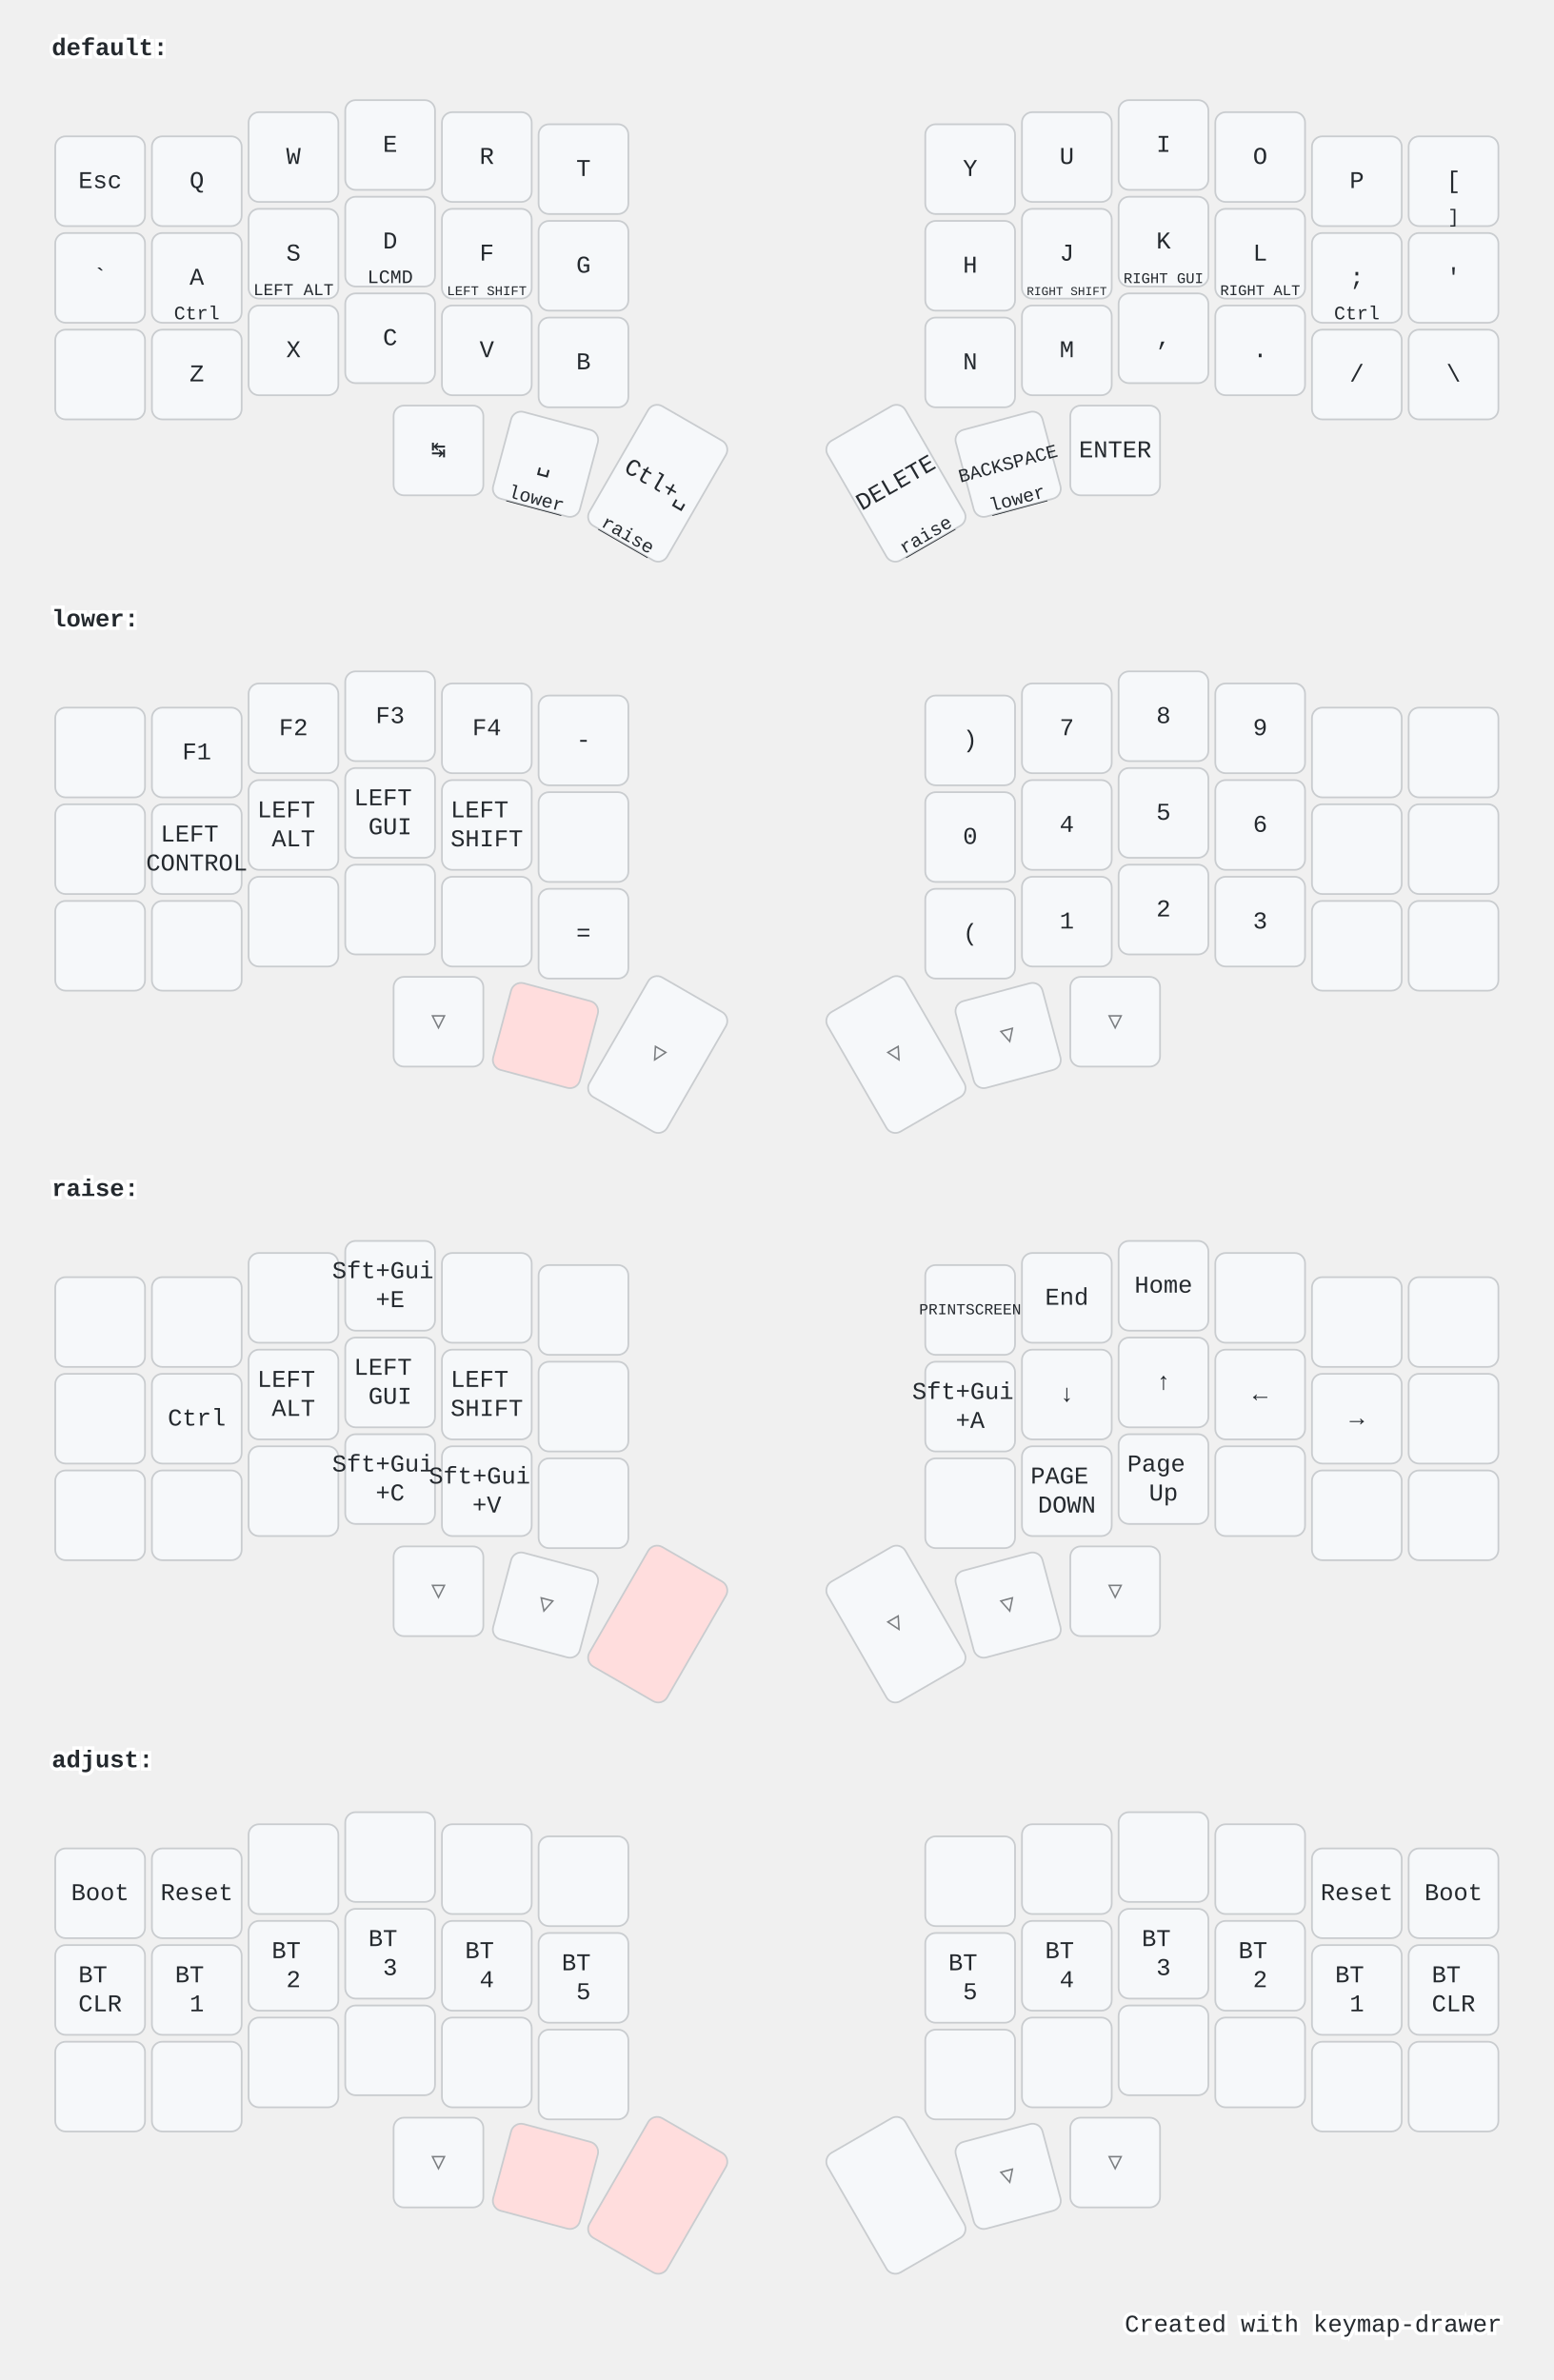
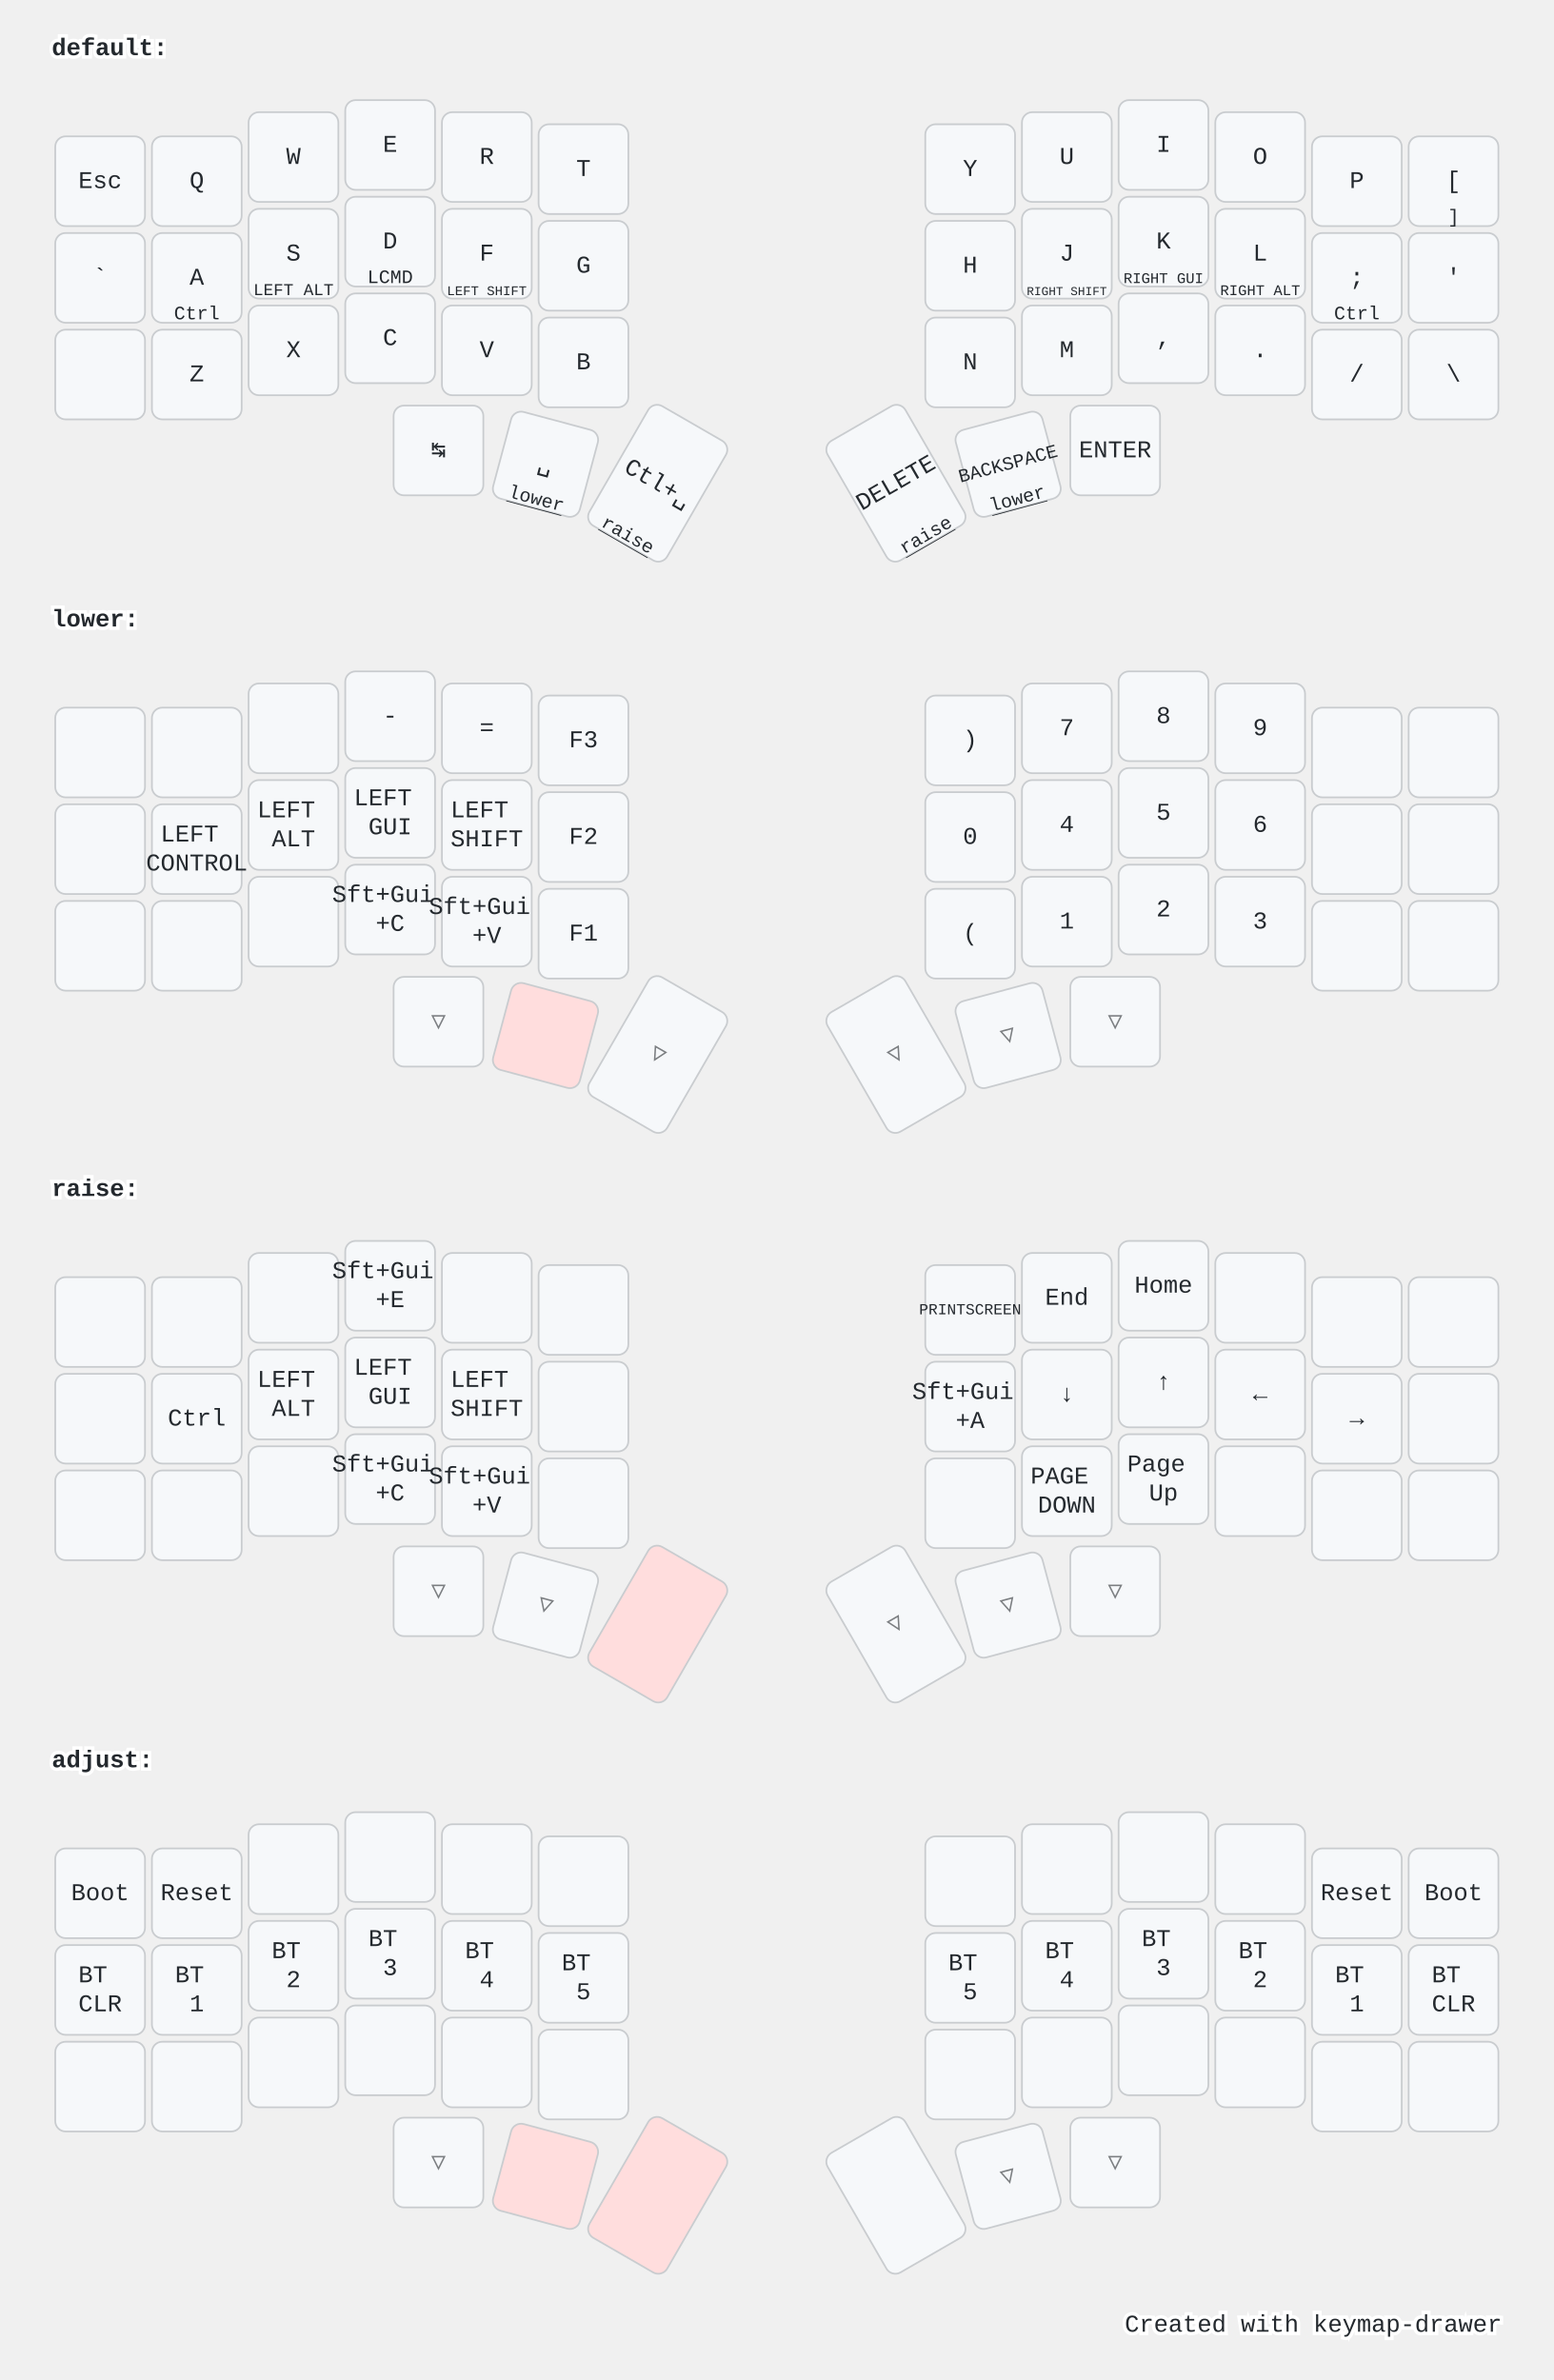
<svg xmlns="http://www.w3.org/2000/svg" width="900" height="1379" viewBox="0 0 900 1379" class="keymap">
  <style>/* inherit to force styles through use tags */
svg path {
    fill: inherit;
}

/* font and background color specifications */
svg.keymap {
    font-family: SFMono-Regular,Consolas,Liberation Mono,Menlo,monospace;
    font-size: 14px;
    font-kerning: normal;
    text-rendering: optimizeLegibility;
    fill: #24292e;
}

/* default key styling */
rect.key {
    fill: #f6f8fa;
}

rect.key, rect.combo {
    stroke: #c9cccf;
    stroke-width: 1;
}

/* default key side styling, only used is draw_key_sides is set */
rect.side {
    filter: brightness(90%);
}

/* color accent for combo boxes */
rect.combo, rect.combo-separate {
    fill: #cdf;
}

/* color accent for held keys */
rect.held, rect.combo.held {
    fill: #fdd;
}

/* color accent for ghost (optional) keys */
rect.ghost, rect.combo.ghost {
    stroke-dasharray: 4, 4;
    stroke-width: 2;
}

text {
    text-anchor: middle;
    dominant-baseline: middle;
}

/* styling for layer labels */
text.label {
    font-weight: bold;
    text-anchor: start;
    stroke: white;
    stroke-width: 4;
    paint-order: stroke;
}

/* styling for optional footer */
text.footer {
    text-anchor: end;
    dominant-baseline: auto;
    stroke: white;
    stroke-width: 4;
    paint-order: stroke;
}

/* styling for combo tap, and key non-tap label text */
text.combo, text.hold, text.shifted, text.left, text.right {
    font-size: 11px;
}

text.hold {
    text-anchor: middle;
    dominant-baseline: auto;
}

text.shifted {
    text-anchor: middle;
    dominant-baseline: hanging;
}

text.left {
    text-anchor: start;
}

text.right {
    text-anchor: end;
}

text.layer-activator {
    text-decoration: underline;
}

/* styling for hold/shifted label text in combo box */
text.combo.hold, text.combo.shifted, text.combo.left, text.combo.right {
    font-size: 8px;
}

/* lighter symbol for transparent keys */
text.trans {
    fill: #7b7e81;
}

/* styling for combo dendrons */
path.combo {
    stroke-width: 1;
    stroke: gray;
    fill: none;
}

/* Start Tabler Icons Cleanup */
/* cannot use height/width with glyphs */
.icon-tabler &gt; path {
    fill: inherit;
    stroke: inherit;
    stroke-width: 2;
}
/* hide tabler's default box */
.icon-tabler &gt; path[stroke="none"][fill="none"] {
    visibility: hidden;
}
/* End Tabler Icons Cleanup */

@media (prefers-color-scheme: dark) {
svg.keymap { fill: #d1d6db; }
rect.key { fill: #3f4750; }
rect.key, rect.combo { stroke: #60666c; }
rect.combo, rect.combo-separate { fill: #1f3d7a; }
rect.held, rect.combo.held { fill: #854747; }
text.label, text.footer { stroke: black; }
text.trans { fill: #7e8184; }
path.combo { stroke: #7f7f7f; }

}</style>
  <g transform="translate(30, 0)" class="layer-default">
    <text x="0" y="28" class="label" id="default">default:</text>
    <g transform="translate(0, 56)">
      <g transform="translate(28, 49)" class="key keypos-0">
        <rect rx="6" ry="6" x="-26" y="-26" width="52" height="52" class="key" />
        <text x="0" y="0" class="key tap">Esc</text>
      </g>
      <g transform="translate(84, 49)" class="key keypos-1">
        <rect rx="6" ry="6" x="-26" y="-26" width="52" height="52" class="key" />
        <text x="0" y="0" class="key tap">Q</text>
      </g>
      <g transform="translate(140, 35)" class="key keypos-2">
        <rect rx="6" ry="6" x="-26" y="-26" width="52" height="52" class="key" />
        <text x="0" y="0" class="key tap">W</text>
      </g>
      <g transform="translate(196, 28)" class="key keypos-3">
        <rect rx="6" ry="6" x="-26" y="-26" width="52" height="52" class="key" />
        <text x="0" y="0" class="key tap">E</text>
      </g>
      <g transform="translate(252, 35)" class="key keypos-4">
        <rect rx="6" ry="6" x="-26" y="-26" width="52" height="52" class="key" />
        <text x="0" y="0" class="key tap">R</text>
      </g>
      <g transform="translate(308, 42)" class="key keypos-5">
        <rect rx="6" ry="6" x="-26" y="-26" width="52" height="52" class="key" />
        <text x="0" y="0" class="key tap">T</text>
      </g>
      <g transform="translate(532, 42)" class="key keypos-6">
        <rect rx="6" ry="6" x="-26" y="-26" width="52" height="52" class="key" />
        <text x="0" y="0" class="key tap">Y</text>
      </g>
      <g transform="translate(588, 35)" class="key keypos-7">
        <rect rx="6" ry="6" x="-26" y="-26" width="52" height="52" class="key" />
        <text x="0" y="0" class="key tap">U</text>
      </g>
      <g transform="translate(644, 28)" class="key keypos-8">
        <rect rx="6" ry="6" x="-26" y="-26" width="52" height="52" class="key" />
        <text x="0" y="0" class="key tap">I</text>
      </g>
      <g transform="translate(700, 35)" class="key keypos-9">
        <rect rx="6" ry="6" x="-26" y="-26" width="52" height="52" class="key" />
        <text x="0" y="0" class="key tap">O</text>
      </g>
      <g transform="translate(756, 49)" class="key keypos-10">
        <rect rx="6" ry="6" x="-26" y="-26" width="52" height="52" class="key" />
        <text x="0" y="0" class="key tap">P</text>
      </g>
      <g transform="translate(812, 49)" class="key keypos-11">
        <rect rx="6" ry="6" x="-26" y="-26" width="52" height="52" class="key" />
        <text x="0" y="0" class="key tap">[</text>
        <text x="0" y="24" class="key hold">]</text>
      </g>
      <g transform="translate(28, 105)" class="key keypos-12">
        <rect rx="6" ry="6" x="-26" y="-26" width="52" height="52" class="key" />
        <text x="0" y="0" class="key tap">`</text>
      </g>
      <g transform="translate(84, 105)" class="key keypos-13">
        <rect rx="6" ry="6" x="-26" y="-26" width="52" height="52" class="key" />
        <text x="0" y="0" class="key tap">A</text>
        <text x="0" y="24" class="key hold">Ctrl</text>
      </g>
      <g transform="translate(140, 91)" class="key keypos-14">
        <rect rx="6" ry="6" x="-26" y="-26" width="52" height="52" class="key" />
        <text x="0" y="0" class="key tap">S</text>
        <text x="0" y="24" class="key hold">
          <tspan style="font-size: 88%">LEFT ALT</tspan>
        </text>
      </g>
      <g transform="translate(196, 84)" class="key keypos-15">
        <rect rx="6" ry="6" x="-26" y="-26" width="52" height="52" class="key" />
        <text x="0" y="0" class="key tap">D</text>
        <text x="0" y="24" class="key hold">LCMD</text>
      </g>
      <g transform="translate(252, 91)" class="key keypos-16">
        <rect rx="6" ry="6" x="-26" y="-26" width="52" height="52" class="key" />
        <text x="0" y="0" class="key tap">F</text>
        <text x="0" y="24" class="key hold">
          <tspan style="font-size: 70%">LEFT SHIFT</tspan>
        </text>
      </g>
      <g transform="translate(308, 98)" class="key keypos-17">
        <rect rx="6" ry="6" x="-26" y="-26" width="52" height="52" class="key" />
        <text x="0" y="0" class="key tap">G</text>
      </g>
      <g transform="translate(532, 98)" class="key keypos-18">
        <rect rx="6" ry="6" x="-26" y="-26" width="52" height="52" class="key" />
        <text x="0" y="0" class="key tap">H</text>
      </g>
      <g transform="translate(588, 91)" class="key keypos-19">
        <rect rx="6" ry="6" x="-26" y="-26" width="52" height="52" class="key" />
        <text x="0" y="0" class="key tap">J</text>
        <text x="0" y="24" class="key hold">
          <tspan style="font-size: 64%">RIGHT SHIFT</tspan>
        </text>
      </g>
      <g transform="translate(644, 84)" class="key keypos-20">
        <rect rx="6" ry="6" x="-26" y="-26" width="52" height="52" class="key" />
        <text x="0" y="0" class="key tap">K</text>
        <text x="0" y="24" class="key hold">
          <tspan style="font-size: 78%">RIGHT GUI</tspan>
        </text>
      </g>
      <g transform="translate(700, 91)" class="key keypos-21">
        <rect rx="6" ry="6" x="-26" y="-26" width="52" height="52" class="key" />
        <text x="0" y="0" class="key tap">L</text>
        <text x="0" y="24" class="key hold">
          <tspan style="font-size: 78%">RIGHT ALT</tspan>
        </text>
      </g>
      <g transform="translate(756, 105)" class="key keypos-22">
        <rect rx="6" ry="6" x="-26" y="-26" width="52" height="52" class="key" />
        <text x="0" y="0" class="key tap">;</text>
        <text x="0" y="24" class="key hold">Ctrl</text>
      </g>
      <g transform="translate(812, 105)" class="key keypos-23">
        <rect rx="6" ry="6" x="-26" y="-26" width="52" height="52" class="key" />
        <text x="0" y="0" class="key tap">'</text>
      </g>
      <g transform="translate(28, 161)" class="key keypos-24">
        <rect rx="6" ry="6" x="-26" y="-26" width="52" height="52" class="key" />
      </g>
      <g transform="translate(84, 161)" class="key keypos-25">
        <rect rx="6" ry="6" x="-26" y="-26" width="52" height="52" class="key" />
        <text x="0" y="0" class="key tap">Z</text>
      </g>
      <g transform="translate(140, 147)" class="key keypos-26">
        <rect rx="6" ry="6" x="-26" y="-26" width="52" height="52" class="key" />
        <text x="0" y="0" class="key tap">X</text>
      </g>
      <g transform="translate(196, 140)" class="key keypos-27">
        <rect rx="6" ry="6" x="-26" y="-26" width="52" height="52" class="key" />
        <text x="0" y="0" class="key tap">C</text>
      </g>
      <g transform="translate(252, 147)" class="key keypos-28">
        <rect rx="6" ry="6" x="-26" y="-26" width="52" height="52" class="key" />
        <text x="0" y="0" class="key tap">V</text>
      </g>
      <g transform="translate(308, 154)" class="key keypos-29">
        <rect rx="6" ry="6" x="-26" y="-26" width="52" height="52" class="key" />
        <text x="0" y="0" class="key tap">B</text>
      </g>
      <g transform="translate(532, 154)" class="key keypos-30">
        <rect rx="6" ry="6" x="-26" y="-26" width="52" height="52" class="key" />
        <text x="0" y="0" class="key tap">N</text>
      </g>
      <g transform="translate(588, 147)" class="key keypos-31">
        <rect rx="6" ry="6" x="-26" y="-26" width="52" height="52" class="key" />
        <text x="0" y="0" class="key tap">M</text>
      </g>
      <g transform="translate(644, 140)" class="key keypos-32">
        <rect rx="6" ry="6" x="-26" y="-26" width="52" height="52" class="key" />
        <text x="0" y="0" class="key tap">,</text>
      </g>
      <g transform="translate(700, 147)" class="key keypos-33">
        <rect rx="6" ry="6" x="-26" y="-26" width="52" height="52" class="key" />
        <text x="0" y="0" class="key tap">.</text>
      </g>
      <g transform="translate(756, 161)" class="key keypos-34">
        <rect rx="6" ry="6" x="-26" y="-26" width="52" height="52" class="key" />
        <text x="0" y="0" class="key tap">/</text>
      </g>
      <g transform="translate(812, 161)" class="key keypos-35">
        <rect rx="6" ry="6" x="-26" y="-26" width="52" height="52" class="key" />
        <text x="0" y="0" class="key tap">\</text>
      </g>
      <g transform="translate(224, 205)" class="key keypos-36">
        <rect rx="6" ry="6" x="-26" y="-26" width="52" height="52" class="key" />
        <text x="0" y="0" class="key tap">↹</text>
      </g>
      <g transform="translate(286, 213) rotate(15.0)" class="key keypos-37">
        <rect rx="6" ry="6" x="-26" y="-26" width="52" height="52" class="key" />
        <text x="0" y="0" class="key tap">␣</text>
        <a href="#lower">
          <text x="0" y="24" class="key hold layer-activator">lower</text>
        </a>
      </g>
      <g transform="translate(351, 224) rotate(30.0)" class="key keypos-38">
        <rect rx="6" ry="6" x="-26" y="-40" width="52" height="80" class="key" />
        <text x="0" y="0" class="key tap">Ctl+␣</text>
        <a href="#raise">
          <text x="0" y="38" class="key hold layer-activator">raise</text>
        </a>
      </g>
      <g transform="translate(489, 224) rotate(-30.0)" class="key keypos-39">
        <rect rx="6" ry="6" x="-26" y="-40" width="52" height="80" class="key" />
        <text x="0" y="0" class="key tap">DELETE</text>
        <a href="#raise">
          <text x="0" y="38" class="key hold layer-activator">raise</text>
        </a>
      </g>
      <g transform="translate(554, 213) rotate(-15.0)" class="key keypos-40">
        <rect rx="6" ry="6" x="-26" y="-26" width="52" height="52" class="key" />
        <text x="0" y="0" class="key tap">
          <tspan style="font-size: 78%">BACKSPACE</tspan>
        </text>
        <a href="#lower">
          <text x="0" y="24" class="key hold layer-activator">lower</text>
        </a>
      </g>
      <g transform="translate(616, 205)" class="key keypos-41">
        <rect rx="6" ry="6" x="-26" y="-26" width="52" height="52" class="key" />
        <text x="0" y="0" class="key tap">ENTER</text>
      </g>
    </g>
  </g>
  <g transform="translate(30, 331)" class="layer-lower">
    <text x="0" y="28" class="label" id="lower">lower:</text>
    <g transform="translate(0, 56)">
      <g transform="translate(28, 49)" class="key keypos-0">
        <rect rx="6" ry="6" x="-26" y="-26" width="52" height="52" class="key" />
      </g>
      <g transform="translate(84, 49)" class="key keypos-1">
        <rect rx="6" ry="6" x="-26" y="-26" width="52" height="52" class="key" />
-         <text x="0" y="0" class="key tap">F1</text>
      </g>
      <g transform="translate(140, 35)" class="key keypos-2">
        <rect rx="6" ry="6" x="-26" y="-26" width="52" height="52" class="key" />
-         <text x="0" y="0" class="key tap">F2</text>
      </g>
      <g transform="translate(196, 28)" class="key keypos-3">
        <rect rx="6" ry="6" x="-26" y="-26" width="52" height="52" class="key" />
+         <text x="0" y="0" class="key tap">-</text>
+       </g>
+       <g transform="translate(252, 35)" class="key keypos-4">
+         <rect rx="6" ry="6" x="-26" y="-26" width="52" height="52" class="key" />
+         <text x="0" y="0" class="key tap">=</text>
+       </g>
+       <g transform="translate(308, 42)" class="key keypos-5">
+         <rect rx="6" ry="6" x="-26" y="-26" width="52" height="52" class="key" />
        <text x="0" y="0" class="key tap">F3</text>
-       </g>
-       <g transform="translate(252, 35)" class="key keypos-4">
-         <rect rx="6" ry="6" x="-26" y="-26" width="52" height="52" class="key" />
-         <text x="0" y="0" class="key tap">F4</text>
-       </g>
-       <g transform="translate(308, 42)" class="key keypos-5">
-         <rect rx="6" ry="6" x="-26" y="-26" width="52" height="52" class="key" />
-         <text x="0" y="0" class="key tap">-</text>
      </g>
      <g transform="translate(532, 42)" class="key keypos-6">
        <rect rx="6" ry="6" x="-26" y="-26" width="52" height="52" class="key" />
        <text x="0" y="0" class="key tap">)</text>
      </g>
      <g transform="translate(588, 35)" class="key keypos-7">
        <rect rx="6" ry="6" x="-26" y="-26" width="52" height="52" class="key" />
        <text x="0" y="0" class="key tap">7</text>
      </g>
      <g transform="translate(644, 28)" class="key keypos-8">
        <rect rx="6" ry="6" x="-26" y="-26" width="52" height="52" class="key" />
        <text x="0" y="0" class="key tap">8</text>
      </g>
      <g transform="translate(700, 35)" class="key keypos-9">
        <rect rx="6" ry="6" x="-26" y="-26" width="52" height="52" class="key" />
        <text x="0" y="0" class="key tap">9</text>
      </g>
      <g transform="translate(756, 49)" class="key keypos-10">
        <rect rx="6" ry="6" x="-26" y="-26" width="52" height="52" class="key" />
      </g>
      <g transform="translate(812, 49)" class="key keypos-11">
        <rect rx="6" ry="6" x="-26" y="-26" width="52" height="52" class="key" />
      </g>
      <g transform="translate(28, 105)" class="key keypos-12">
        <rect rx="6" ry="6" x="-26" y="-26" width="52" height="52" class="key" />
      </g>
      <g transform="translate(84, 105)" class="key keypos-13">
        <rect rx="6" ry="6" x="-26" y="-26" width="52" height="52" class="key" />
        <text x="0" y="0" class="key tap">
          <tspan x="0" dy="-0.6em">LEFT</tspan>
          <tspan x="0" dy="1.2em">CONTROL</tspan>
        </text>
      </g>
      <g transform="translate(140, 91)" class="key keypos-14">
        <rect rx="6" ry="6" x="-26" y="-26" width="52" height="52" class="key" />
        <text x="0" y="0" class="key tap">
          <tspan x="0" dy="-0.6em">LEFT</tspan>
          <tspan x="0" dy="1.2em">ALT</tspan>
        </text>
      </g>
      <g transform="translate(196, 84)" class="key keypos-15">
        <rect rx="6" ry="6" x="-26" y="-26" width="52" height="52" class="key" />
        <text x="0" y="0" class="key tap">
          <tspan x="0" dy="-0.6em">LEFT</tspan>
          <tspan x="0" dy="1.2em">GUI</tspan>
        </text>
      </g>
      <g transform="translate(252, 91)" class="key keypos-16">
        <rect rx="6" ry="6" x="-26" y="-26" width="52" height="52" class="key" />
        <text x="0" y="0" class="key tap">
          <tspan x="0" dy="-0.6em">LEFT</tspan>
          <tspan x="0" dy="1.2em">SHIFT</tspan>
        </text>
      </g>
      <g transform="translate(308, 98)" class="key keypos-17">
        <rect rx="6" ry="6" x="-26" y="-26" width="52" height="52" class="key" />
+         <text x="0" y="0" class="key tap">F2</text>
      </g>
      <g transform="translate(532, 98)" class="key keypos-18">
        <rect rx="6" ry="6" x="-26" y="-26" width="52" height="52" class="key" />
        <text x="0" y="0" class="key tap">0</text>
      </g>
      <g transform="translate(588, 91)" class="key keypos-19">
        <rect rx="6" ry="6" x="-26" y="-26" width="52" height="52" class="key" />
        <text x="0" y="0" class="key tap">4</text>
      </g>
      <g transform="translate(644, 84)" class="key keypos-20">
        <rect rx="6" ry="6" x="-26" y="-26" width="52" height="52" class="key" />
        <text x="0" y="0" class="key tap">5</text>
      </g>
      <g transform="translate(700, 91)" class="key keypos-21">
        <rect rx="6" ry="6" x="-26" y="-26" width="52" height="52" class="key" />
        <text x="0" y="0" class="key tap">6</text>
      </g>
      <g transform="translate(756, 105)" class="key keypos-22">
        <rect rx="6" ry="6" x="-26" y="-26" width="52" height="52" class="key" />
      </g>
      <g transform="translate(812, 105)" class="key keypos-23">
        <rect rx="6" ry="6" x="-26" y="-26" width="52" height="52" class="key" />
      </g>
      <g transform="translate(28, 161)" class="key keypos-24">
        <rect rx="6" ry="6" x="-26" y="-26" width="52" height="52" class="key" />
      </g>
      <g transform="translate(84, 161)" class="key keypos-25">
        <rect rx="6" ry="6" x="-26" y="-26" width="52" height="52" class="key" />
      </g>
      <g transform="translate(140, 147)" class="key keypos-26">
        <rect rx="6" ry="6" x="-26" y="-26" width="52" height="52" class="key" />
      </g>
      <g transform="translate(196, 140)" class="key keypos-27">
        <rect rx="6" ry="6" x="-26" y="-26" width="52" height="52" class="key" />
+         <text x="0" y="0" class="key tap">
+           <tspan x="0" dy="-0.6em">Sft+Gui</tspan>
+           <tspan x="0" dy="1.2em">+C</tspan>
+         </text>
      </g>
      <g transform="translate(252, 147)" class="key keypos-28">
        <rect rx="6" ry="6" x="-26" y="-26" width="52" height="52" class="key" />
+         <text x="0" y="0" class="key tap">
+           <tspan x="0" dy="-0.6em">Sft+Gui</tspan>
+           <tspan x="0" dy="1.2em">+V</tspan>
+         </text>
      </g>
      <g transform="translate(308, 154)" class="key keypos-29">
        <rect rx="6" ry="6" x="-26" y="-26" width="52" height="52" class="key" />
-         <text x="0" y="0" class="key tap">=</text>
+         <text x="0" y="0" class="key tap">F1</text>
      </g>
      <g transform="translate(532, 154)" class="key keypos-30">
        <rect rx="6" ry="6" x="-26" y="-26" width="52" height="52" class="key" />
        <text x="0" y="0" class="key tap">(</text>
      </g>
      <g transform="translate(588, 147)" class="key keypos-31">
        <rect rx="6" ry="6" x="-26" y="-26" width="52" height="52" class="key" />
        <text x="0" y="0" class="key tap">1</text>
      </g>
      <g transform="translate(644, 140)" class="key keypos-32">
        <rect rx="6" ry="6" x="-26" y="-26" width="52" height="52" class="key" />
        <text x="0" y="0" class="key tap">2</text>
      </g>
      <g transform="translate(700, 147)" class="key keypos-33">
        <rect rx="6" ry="6" x="-26" y="-26" width="52" height="52" class="key" />
        <text x="0" y="0" class="key tap">3</text>
      </g>
      <g transform="translate(756, 161)" class="key keypos-34">
        <rect rx="6" ry="6" x="-26" y="-26" width="52" height="52" class="key" />
      </g>
      <g transform="translate(812, 161)" class="key keypos-35">
        <rect rx="6" ry="6" x="-26" y="-26" width="52" height="52" class="key" />
      </g>
      <g transform="translate(224, 205)" class="key trans keypos-36">
        <rect rx="6" ry="6" x="-26" y="-26" width="52" height="52" class="key trans" />
        <text x="0" y="0" class="key trans tap">▽</text>
      </g>
      <g transform="translate(286, 213) rotate(15.0)" class="key held keypos-37">
        <rect rx="6" ry="6" x="-26" y="-26" width="52" height="52" class="key held" />
      </g>
      <g transform="translate(351, 224) rotate(30.0)" class="key trans keypos-38">
        <rect rx="6" ry="6" x="-26" y="-40" width="52" height="80" class="key trans" />
        <text x="0" y="0" class="key trans tap">▽</text>
      </g>
      <g transform="translate(489, 224) rotate(-30.0)" class="key trans keypos-39">
        <rect rx="6" ry="6" x="-26" y="-40" width="52" height="80" class="key trans" />
        <text x="0" y="0" class="key trans tap">▽</text>
      </g>
      <g transform="translate(554, 213) rotate(-15.0)" class="key trans keypos-40">
        <rect rx="6" ry="6" x="-26" y="-26" width="52" height="52" class="key trans" />
        <text x="0" y="0" class="key trans tap">▽</text>
      </g>
      <g transform="translate(616, 205)" class="key trans keypos-41">
        <rect rx="6" ry="6" x="-26" y="-26" width="52" height="52" class="key trans" />
        <text x="0" y="0" class="key trans tap">▽</text>
      </g>
    </g>
  </g>
  <g transform="translate(30, 661)" class="layer-raise">
    <text x="0" y="28" class="label" id="raise">raise:</text>
    <g transform="translate(0, 56)">
      <g transform="translate(28, 49)" class="key keypos-0">
        <rect rx="6" ry="6" x="-26" y="-26" width="52" height="52" class="key" />
      </g>
      <g transform="translate(84, 49)" class="key keypos-1">
        <rect rx="6" ry="6" x="-26" y="-26" width="52" height="52" class="key" />
      </g>
      <g transform="translate(140, 35)" class="key keypos-2">
        <rect rx="6" ry="6" x="-26" y="-26" width="52" height="52" class="key" />
      </g>
      <g transform="translate(196, 28)" class="key keypos-3">
        <rect rx="6" ry="6" x="-26" y="-26" width="52" height="52" class="key" />
        <text x="0" y="0" class="key tap">
          <tspan x="0" dy="-0.6em">Sft+Gui</tspan>
          <tspan x="0" dy="1.2em">+E</tspan>
        </text>
      </g>
      <g transform="translate(252, 35)" class="key keypos-4">
        <rect rx="6" ry="6" x="-26" y="-26" width="52" height="52" class="key" />
      </g>
      <g transform="translate(308, 42)" class="key keypos-5">
        <rect rx="6" ry="6" x="-26" y="-26" width="52" height="52" class="key" />
      </g>
      <g transform="translate(532, 42)" class="key keypos-6">
        <rect rx="6" ry="6" x="-26" y="-26" width="52" height="52" class="key" />
        <text x="0" y="0" class="key tap">
          <tspan style="font-size: 64%">PRINTSCREEN</tspan>
        </text>
      </g>
      <g transform="translate(588, 35)" class="key keypos-7">
        <rect rx="6" ry="6" x="-26" y="-26" width="52" height="52" class="key" />
        <text x="0" y="0" class="key tap">End</text>
      </g>
      <g transform="translate(644, 28)" class="key keypos-8">
        <rect rx="6" ry="6" x="-26" y="-26" width="52" height="52" class="key" />
        <text x="0" y="0" class="key tap">Home</text>
      </g>
      <g transform="translate(700, 35)" class="key keypos-9">
        <rect rx="6" ry="6" x="-26" y="-26" width="52" height="52" class="key" />
      </g>
      <g transform="translate(756, 49)" class="key keypos-10">
        <rect rx="6" ry="6" x="-26" y="-26" width="52" height="52" class="key" />
      </g>
      <g transform="translate(812, 49)" class="key keypos-11">
        <rect rx="6" ry="6" x="-26" y="-26" width="52" height="52" class="key" />
      </g>
      <g transform="translate(28, 105)" class="key keypos-12">
        <rect rx="6" ry="6" x="-26" y="-26" width="52" height="52" class="key" />
      </g>
      <g transform="translate(84, 105)" class="key keypos-13">
        <rect rx="6" ry="6" x="-26" y="-26" width="52" height="52" class="key" />
        <text x="0" y="0" class="key tap">Ctrl</text>
      </g>
      <g transform="translate(140, 91)" class="key keypos-14">
        <rect rx="6" ry="6" x="-26" y="-26" width="52" height="52" class="key" />
        <text x="0" y="0" class="key tap">
          <tspan x="0" dy="-0.6em">LEFT</tspan>
          <tspan x="0" dy="1.2em">ALT</tspan>
        </text>
      </g>
      <g transform="translate(196, 84)" class="key keypos-15">
        <rect rx="6" ry="6" x="-26" y="-26" width="52" height="52" class="key" />
        <text x="0" y="0" class="key tap">
          <tspan x="0" dy="-0.6em">LEFT</tspan>
          <tspan x="0" dy="1.2em">GUI</tspan>
        </text>
      </g>
      <g transform="translate(252, 91)" class="key keypos-16">
        <rect rx="6" ry="6" x="-26" y="-26" width="52" height="52" class="key" />
        <text x="0" y="0" class="key tap">
          <tspan x="0" dy="-0.6em">LEFT</tspan>
          <tspan x="0" dy="1.2em">SHIFT</tspan>
        </text>
      </g>
      <g transform="translate(308, 98)" class="key keypos-17">
        <rect rx="6" ry="6" x="-26" y="-26" width="52" height="52" class="key" />
      </g>
      <g transform="translate(532, 98)" class="key keypos-18">
        <rect rx="6" ry="6" x="-26" y="-26" width="52" height="52" class="key" />
        <text x="0" y="0" class="key tap">
          <tspan x="0" dy="-0.6em">Sft+Gui</tspan>
          <tspan x="0" dy="1.2em">+A</tspan>
        </text>
      </g>
      <g transform="translate(588, 91)" class="key keypos-19">
        <rect rx="6" ry="6" x="-26" y="-26" width="52" height="52" class="key" />
        <text x="0" y="0" class="key tap">↓</text>
      </g>
      <g transform="translate(644, 84)" class="key keypos-20">
        <rect rx="6" ry="6" x="-26" y="-26" width="52" height="52" class="key" />
        <text x="0" y="0" class="key tap">↑</text>
      </g>
      <g transform="translate(700, 91)" class="key keypos-21">
        <rect rx="6" ry="6" x="-26" y="-26" width="52" height="52" class="key" />
        <text x="0" y="0" class="key tap">←</text>
      </g>
      <g transform="translate(756, 105)" class="key keypos-22">
        <rect rx="6" ry="6" x="-26" y="-26" width="52" height="52" class="key" />
        <text x="0" y="0" class="key tap">→</text>
      </g>
      <g transform="translate(812, 105)" class="key keypos-23">
        <rect rx="6" ry="6" x="-26" y="-26" width="52" height="52" class="key" />
      </g>
      <g transform="translate(28, 161)" class="key keypos-24">
        <rect rx="6" ry="6" x="-26" y="-26" width="52" height="52" class="key" />
      </g>
      <g transform="translate(84, 161)" class="key keypos-25">
        <rect rx="6" ry="6" x="-26" y="-26" width="52" height="52" class="key" />
      </g>
      <g transform="translate(140, 147)" class="key keypos-26">
        <rect rx="6" ry="6" x="-26" y="-26" width="52" height="52" class="key" />
      </g>
      <g transform="translate(196, 140)" class="key keypos-27">
        <rect rx="6" ry="6" x="-26" y="-26" width="52" height="52" class="key" />
        <text x="0" y="0" class="key tap">
          <tspan x="0" dy="-0.6em">Sft+Gui</tspan>
          <tspan x="0" dy="1.2em">+C</tspan>
        </text>
      </g>
      <g transform="translate(252, 147)" class="key keypos-28">
        <rect rx="6" ry="6" x="-26" y="-26" width="52" height="52" class="key" />
        <text x="0" y="0" class="key tap">
          <tspan x="0" dy="-0.6em">Sft+Gui</tspan>
          <tspan x="0" dy="1.2em">+V</tspan>
        </text>
      </g>
      <g transform="translate(308, 154)" class="key keypos-29">
        <rect rx="6" ry="6" x="-26" y="-26" width="52" height="52" class="key" />
      </g>
      <g transform="translate(532, 154)" class="key keypos-30">
        <rect rx="6" ry="6" x="-26" y="-26" width="52" height="52" class="key" />
      </g>
      <g transform="translate(588, 147)" class="key keypos-31">
        <rect rx="6" ry="6" x="-26" y="-26" width="52" height="52" class="key" />
        <text x="0" y="0" class="key tap">
          <tspan x="0" dy="-0.6em">PAGE</tspan>
          <tspan x="0" dy="1.2em">DOWN</tspan>
        </text>
      </g>
      <g transform="translate(644, 140)" class="key keypos-32">
        <rect rx="6" ry="6" x="-26" y="-26" width="52" height="52" class="key" />
        <text x="0" y="0" class="key tap">
          <tspan x="0" dy="-0.6em">Page</tspan>
          <tspan x="0" dy="1.2em">Up</tspan>
        </text>
      </g>
      <g transform="translate(700, 147)" class="key keypos-33">
        <rect rx="6" ry="6" x="-26" y="-26" width="52" height="52" class="key" />
      </g>
      <g transform="translate(756, 161)" class="key keypos-34">
        <rect rx="6" ry="6" x="-26" y="-26" width="52" height="52" class="key" />
      </g>
      <g transform="translate(812, 161)" class="key keypos-35">
        <rect rx="6" ry="6" x="-26" y="-26" width="52" height="52" class="key" />
      </g>
      <g transform="translate(224, 205)" class="key trans keypos-36">
        <rect rx="6" ry="6" x="-26" y="-26" width="52" height="52" class="key trans" />
        <text x="0" y="0" class="key trans tap">▽</text>
      </g>
      <g transform="translate(286, 213) rotate(15.0)" class="key trans keypos-37">
        <rect rx="6" ry="6" x="-26" y="-26" width="52" height="52" class="key trans" />
        <text x="0" y="0" class="key trans tap">▽</text>
      </g>
      <g transform="translate(351, 224) rotate(30.0)" class="key held keypos-38">
        <rect rx="6" ry="6" x="-26" y="-40" width="52" height="80" class="key held" />
      </g>
      <g transform="translate(489, 224) rotate(-30.0)" class="key trans keypos-39">
        <rect rx="6" ry="6" x="-26" y="-40" width="52" height="80" class="key trans" />
        <text x="0" y="0" class="key trans tap">▽</text>
      </g>
      <g transform="translate(554, 213) rotate(-15.0)" class="key trans keypos-40">
        <rect rx="6" ry="6" x="-26" y="-26" width="52" height="52" class="key trans" />
        <text x="0" y="0" class="key trans tap">▽</text>
      </g>
      <g transform="translate(616, 205)" class="key trans keypos-41">
        <rect rx="6" ry="6" x="-26" y="-26" width="52" height="52" class="key trans" />
        <text x="0" y="0" class="key trans tap">▽</text>
      </g>
    </g>
  </g>
  <g transform="translate(30, 992)" class="layer-adjust">
    <text x="0" y="28" class="label" id="adjust">adjust:</text>
    <g transform="translate(0, 56)">
      <g transform="translate(28, 49)" class="key keypos-0">
        <rect rx="6" ry="6" x="-26" y="-26" width="52" height="52" class="key" />
        <text x="0" y="0" class="key tap">Boot</text>
      </g>
      <g transform="translate(84, 49)" class="key keypos-1">
        <rect rx="6" ry="6" x="-26" y="-26" width="52" height="52" class="key" />
        <text x="0" y="0" class="key tap">Reset</text>
      </g>
      <g transform="translate(140, 35)" class="key keypos-2">
        <rect rx="6" ry="6" x="-26" y="-26" width="52" height="52" class="key" />
      </g>
      <g transform="translate(196, 28)" class="key keypos-3">
        <rect rx="6" ry="6" x="-26" y="-26" width="52" height="52" class="key" />
      </g>
      <g transform="translate(252, 35)" class="key keypos-4">
        <rect rx="6" ry="6" x="-26" y="-26" width="52" height="52" class="key" />
      </g>
      <g transform="translate(308, 42)" class="key keypos-5">
        <rect rx="6" ry="6" x="-26" y="-26" width="52" height="52" class="key" />
      </g>
      <g transform="translate(532, 42)" class="key keypos-6">
        <rect rx="6" ry="6" x="-26" y="-26" width="52" height="52" class="key" />
      </g>
      <g transform="translate(588, 35)" class="key keypos-7">
        <rect rx="6" ry="6" x="-26" y="-26" width="52" height="52" class="key" />
      </g>
      <g transform="translate(644, 28)" class="key keypos-8">
        <rect rx="6" ry="6" x="-26" y="-26" width="52" height="52" class="key" />
      </g>
      <g transform="translate(700, 35)" class="key keypos-9">
        <rect rx="6" ry="6" x="-26" y="-26" width="52" height="52" class="key" />
      </g>
      <g transform="translate(756, 49)" class="key keypos-10">
        <rect rx="6" ry="6" x="-26" y="-26" width="52" height="52" class="key" />
        <text x="0" y="0" class="key tap">Reset</text>
      </g>
      <g transform="translate(812, 49)" class="key keypos-11">
        <rect rx="6" ry="6" x="-26" y="-26" width="52" height="52" class="key" />
        <text x="0" y="0" class="key tap">Boot</text>
      </g>
      <g transform="translate(28, 105)" class="key keypos-12">
        <rect rx="6" ry="6" x="-26" y="-26" width="52" height="52" class="key" />
        <text x="0" y="0" class="key tap">
          <tspan x="0" dy="-0.6em">BT</tspan>
          <tspan x="0" dy="1.2em">CLR</tspan>
        </text>
      </g>
      <g transform="translate(84, 105)" class="key keypos-13">
        <rect rx="6" ry="6" x="-26" y="-26" width="52" height="52" class="key" />
        <text x="0" y="0" class="key tap">
          <tspan x="0" dy="-0.6em">BT</tspan>
          <tspan x="0" dy="1.2em">1</tspan>
        </text>
      </g>
      <g transform="translate(140, 91)" class="key keypos-14">
        <rect rx="6" ry="6" x="-26" y="-26" width="52" height="52" class="key" />
        <text x="0" y="0" class="key tap">
          <tspan x="0" dy="-0.6em">BT</tspan>
          <tspan x="0" dy="1.2em">2</tspan>
        </text>
      </g>
      <g transform="translate(196, 84)" class="key keypos-15">
        <rect rx="6" ry="6" x="-26" y="-26" width="52" height="52" class="key" />
        <text x="0" y="0" class="key tap">
          <tspan x="0" dy="-0.6em">BT</tspan>
          <tspan x="0" dy="1.2em">3</tspan>
        </text>
      </g>
      <g transform="translate(252, 91)" class="key keypos-16">
        <rect rx="6" ry="6" x="-26" y="-26" width="52" height="52" class="key" />
        <text x="0" y="0" class="key tap">
          <tspan x="0" dy="-0.6em">BT</tspan>
          <tspan x="0" dy="1.2em">4</tspan>
        </text>
      </g>
      <g transform="translate(308, 98)" class="key keypos-17">
        <rect rx="6" ry="6" x="-26" y="-26" width="52" height="52" class="key" />
        <text x="0" y="0" class="key tap">
          <tspan x="0" dy="-0.6em">BT</tspan>
          <tspan x="0" dy="1.2em">5</tspan>
        </text>
      </g>
      <g transform="translate(532, 98)" class="key keypos-18">
        <rect rx="6" ry="6" x="-26" y="-26" width="52" height="52" class="key" />
        <text x="0" y="0" class="key tap">
          <tspan x="0" dy="-0.6em">BT</tspan>
          <tspan x="0" dy="1.2em">5</tspan>
        </text>
      </g>
      <g transform="translate(588, 91)" class="key keypos-19">
        <rect rx="6" ry="6" x="-26" y="-26" width="52" height="52" class="key" />
        <text x="0" y="0" class="key tap">
          <tspan x="0" dy="-0.6em">BT</tspan>
          <tspan x="0" dy="1.2em">4</tspan>
        </text>
      </g>
      <g transform="translate(644, 84)" class="key keypos-20">
        <rect rx="6" ry="6" x="-26" y="-26" width="52" height="52" class="key" />
        <text x="0" y="0" class="key tap">
          <tspan x="0" dy="-0.6em">BT</tspan>
          <tspan x="0" dy="1.2em">3</tspan>
        </text>
      </g>
      <g transform="translate(700, 91)" class="key keypos-21">
        <rect rx="6" ry="6" x="-26" y="-26" width="52" height="52" class="key" />
        <text x="0" y="0" class="key tap">
          <tspan x="0" dy="-0.6em">BT</tspan>
          <tspan x="0" dy="1.2em">2</tspan>
        </text>
      </g>
      <g transform="translate(756, 105)" class="key keypos-22">
        <rect rx="6" ry="6" x="-26" y="-26" width="52" height="52" class="key" />
        <text x="0" y="0" class="key tap">
          <tspan x="0" dy="-0.6em">BT</tspan>
          <tspan x="0" dy="1.2em">1</tspan>
        </text>
      </g>
      <g transform="translate(812, 105)" class="key keypos-23">
        <rect rx="6" ry="6" x="-26" y="-26" width="52" height="52" class="key" />
        <text x="0" y="0" class="key tap">
          <tspan x="0" dy="-0.6em">BT</tspan>
          <tspan x="0" dy="1.2em">CLR</tspan>
        </text>
      </g>
      <g transform="translate(28, 161)" class="key keypos-24">
        <rect rx="6" ry="6" x="-26" y="-26" width="52" height="52" class="key" />
      </g>
      <g transform="translate(84, 161)" class="key keypos-25">
        <rect rx="6" ry="6" x="-26" y="-26" width="52" height="52" class="key" />
      </g>
      <g transform="translate(140, 147)" class="key keypos-26">
        <rect rx="6" ry="6" x="-26" y="-26" width="52" height="52" class="key" />
      </g>
      <g transform="translate(196, 140)" class="key keypos-27">
        <rect rx="6" ry="6" x="-26" y="-26" width="52" height="52" class="key" />
      </g>
      <g transform="translate(252, 147)" class="key keypos-28">
        <rect rx="6" ry="6" x="-26" y="-26" width="52" height="52" class="key" />
      </g>
      <g transform="translate(308, 154)" class="key keypos-29">
        <rect rx="6" ry="6" x="-26" y="-26" width="52" height="52" class="key" />
      </g>
      <g transform="translate(532, 154)" class="key keypos-30">
        <rect rx="6" ry="6" x="-26" y="-26" width="52" height="52" class="key" />
      </g>
      <g transform="translate(588, 147)" class="key keypos-31">
        <rect rx="6" ry="6" x="-26" y="-26" width="52" height="52" class="key" />
      </g>
      <g transform="translate(644, 140)" class="key keypos-32">
        <rect rx="6" ry="6" x="-26" y="-26" width="52" height="52" class="key" />
      </g>
      <g transform="translate(700, 147)" class="key keypos-33">
        <rect rx="6" ry="6" x="-26" y="-26" width="52" height="52" class="key" />
      </g>
      <g transform="translate(756, 161)" class="key keypos-34">
        <rect rx="6" ry="6" x="-26" y="-26" width="52" height="52" class="key" />
      </g>
      <g transform="translate(812, 161)" class="key keypos-35">
        <rect rx="6" ry="6" x="-26" y="-26" width="52" height="52" class="key" />
      </g>
      <g transform="translate(224, 205)" class="key trans keypos-36">
        <rect rx="6" ry="6" x="-26" y="-26" width="52" height="52" class="key trans" />
        <text x="0" y="0" class="key trans tap">▽</text>
      </g>
      <g transform="translate(286, 213) rotate(15.0)" class="key held keypos-37">
        <rect rx="6" ry="6" x="-26" y="-26" width="52" height="52" class="key held" />
      </g>
      <g transform="translate(351, 224) rotate(30.0)" class="key held keypos-38">
        <rect rx="6" ry="6" x="-26" y="-40" width="52" height="80" class="key held" />
      </g>
      <g transform="translate(489, 224) rotate(-30.0)" class="key keypos-39">
        <rect rx="6" ry="6" x="-26" y="-40" width="52" height="80" class="key" />
      </g>
      <g transform="translate(554, 213) rotate(-15.0)" class="key trans keypos-40">
        <rect rx="6" ry="6" x="-26" y="-26" width="52" height="52" class="key trans" />
        <text x="0" y="0" class="key trans tap">▽</text>
      </g>
      <g transform="translate(616, 205)" class="key trans keypos-41">
        <rect rx="6" ry="6" x="-26" y="-26" width="52" height="52" class="key trans" />
        <text x="0" y="0" class="key trans tap">▽</text>
      </g>
    </g>
  </g>
  <text x="870.0" y="1351.0" class="footer">Created with <a href="https://github.com/caksoylar/keymap-drawer">keymap-drawer</a>
  </text>
</svg>
